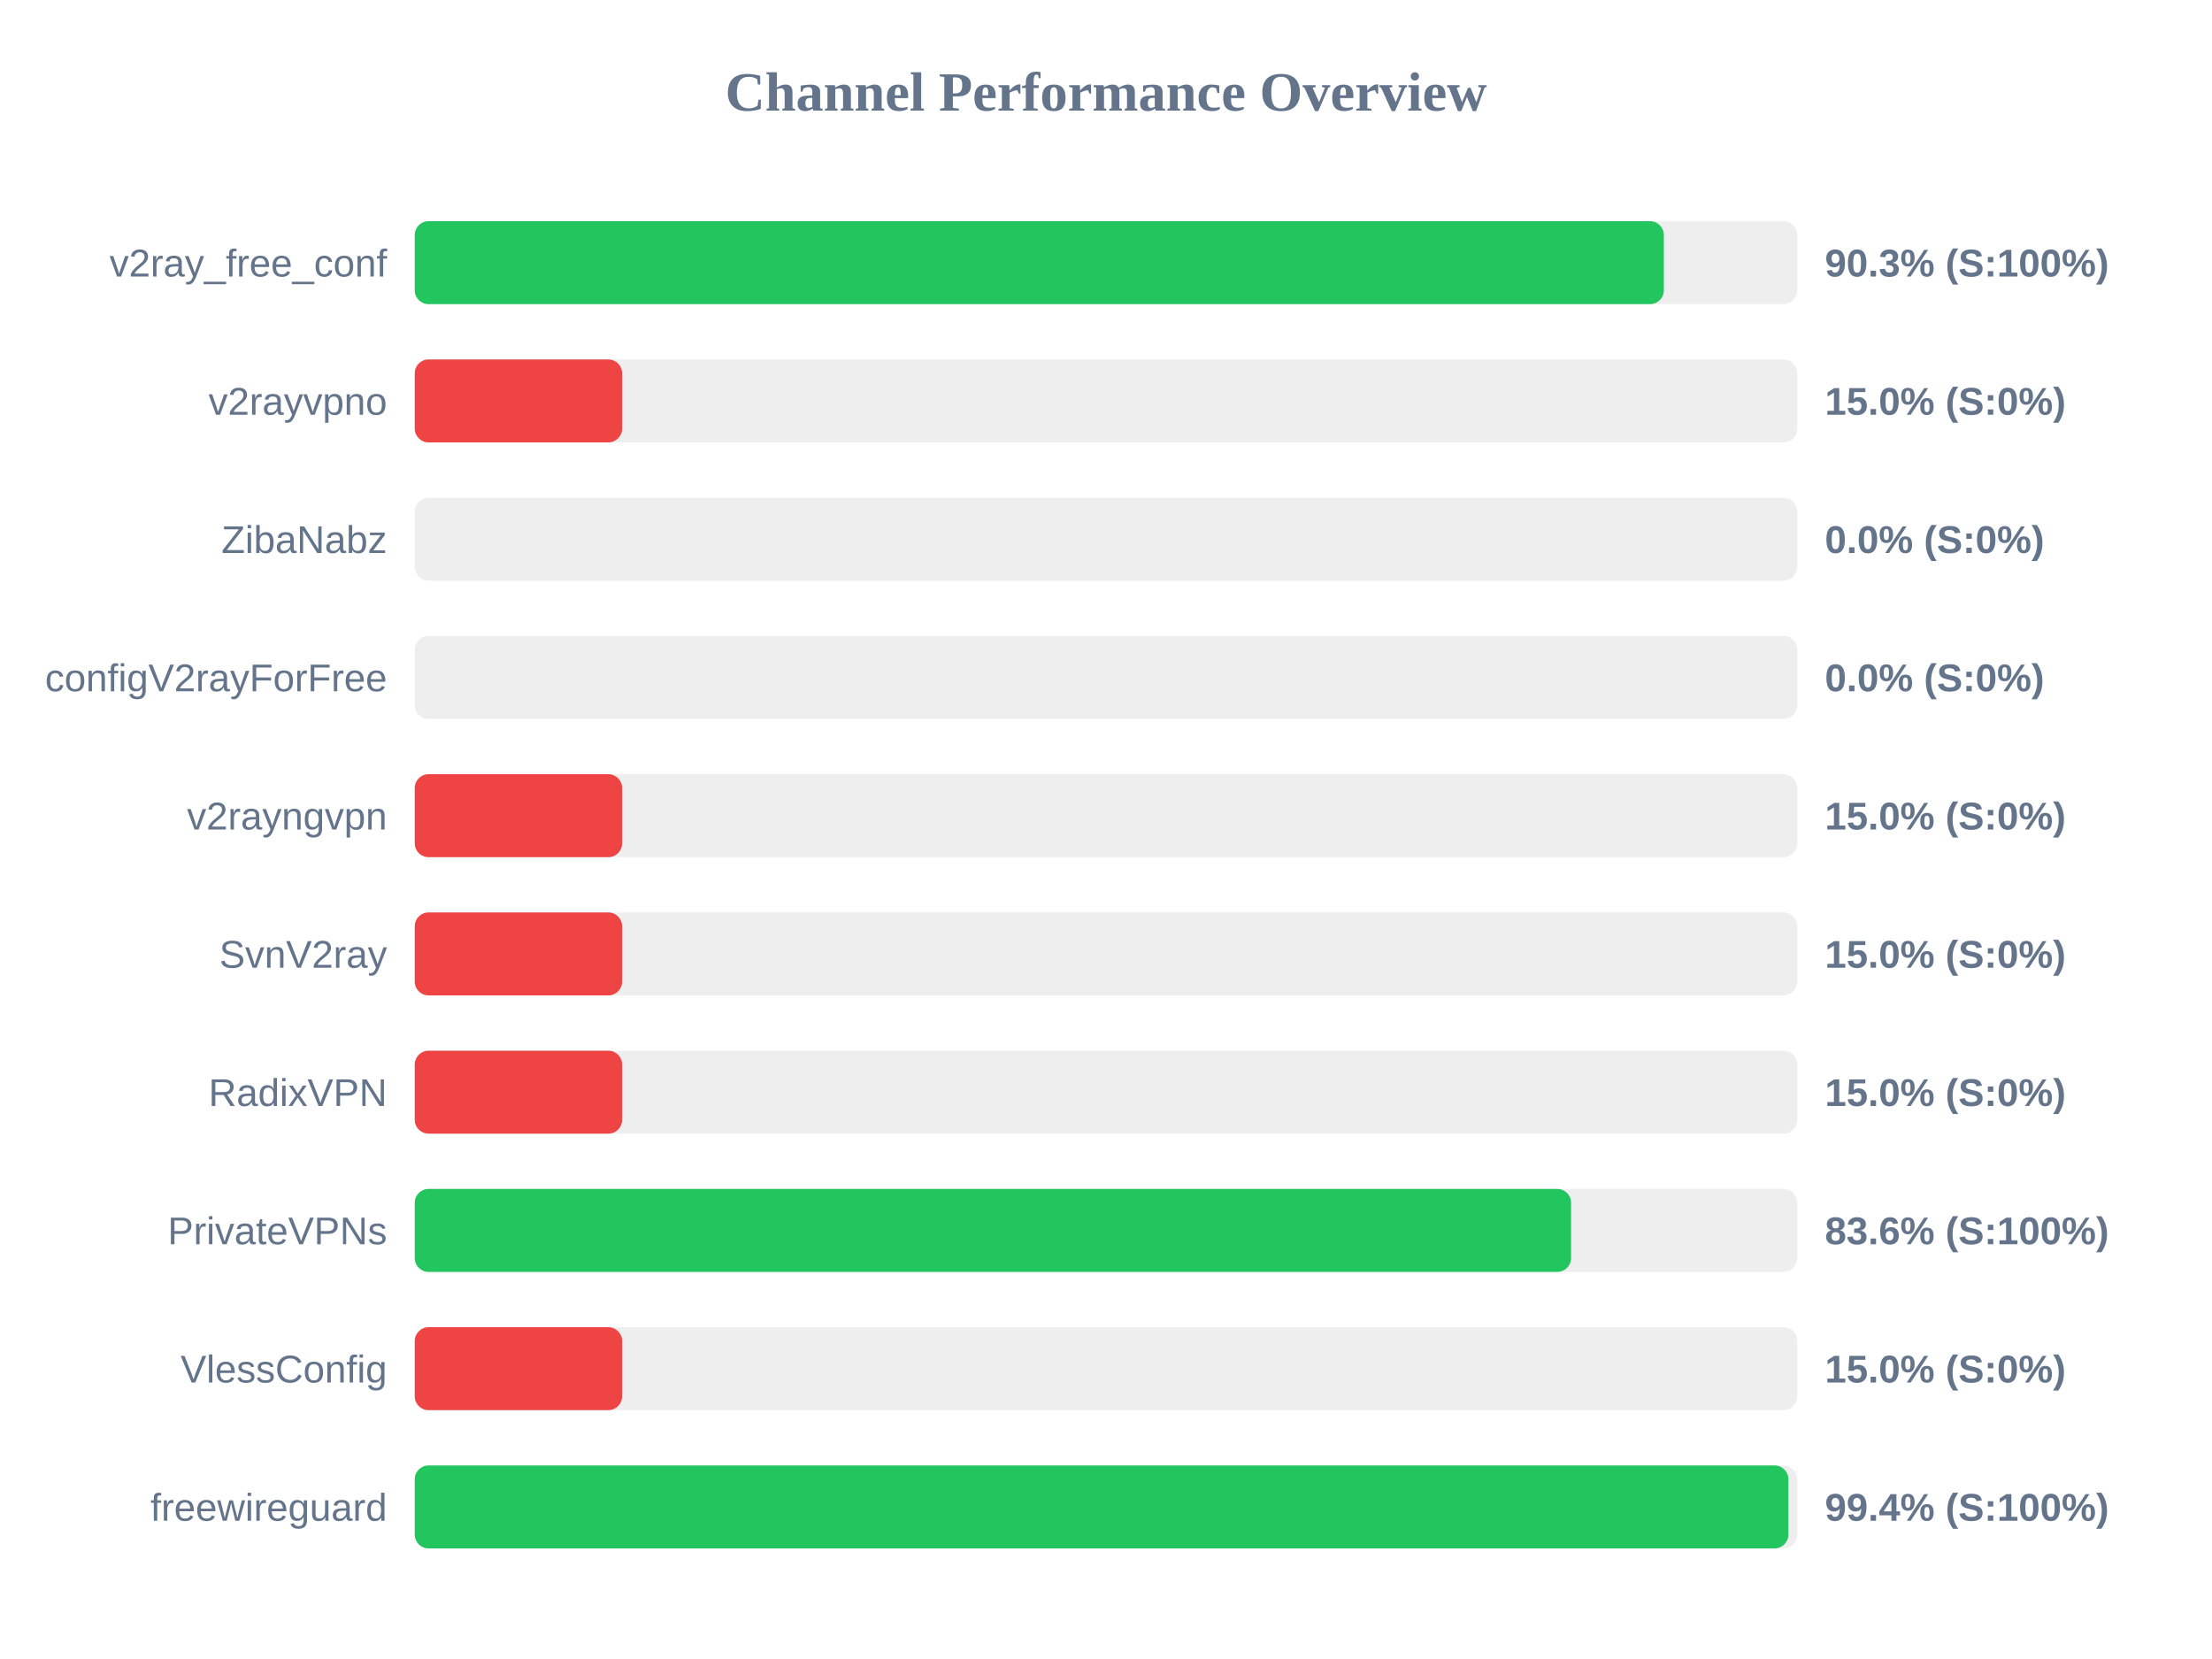
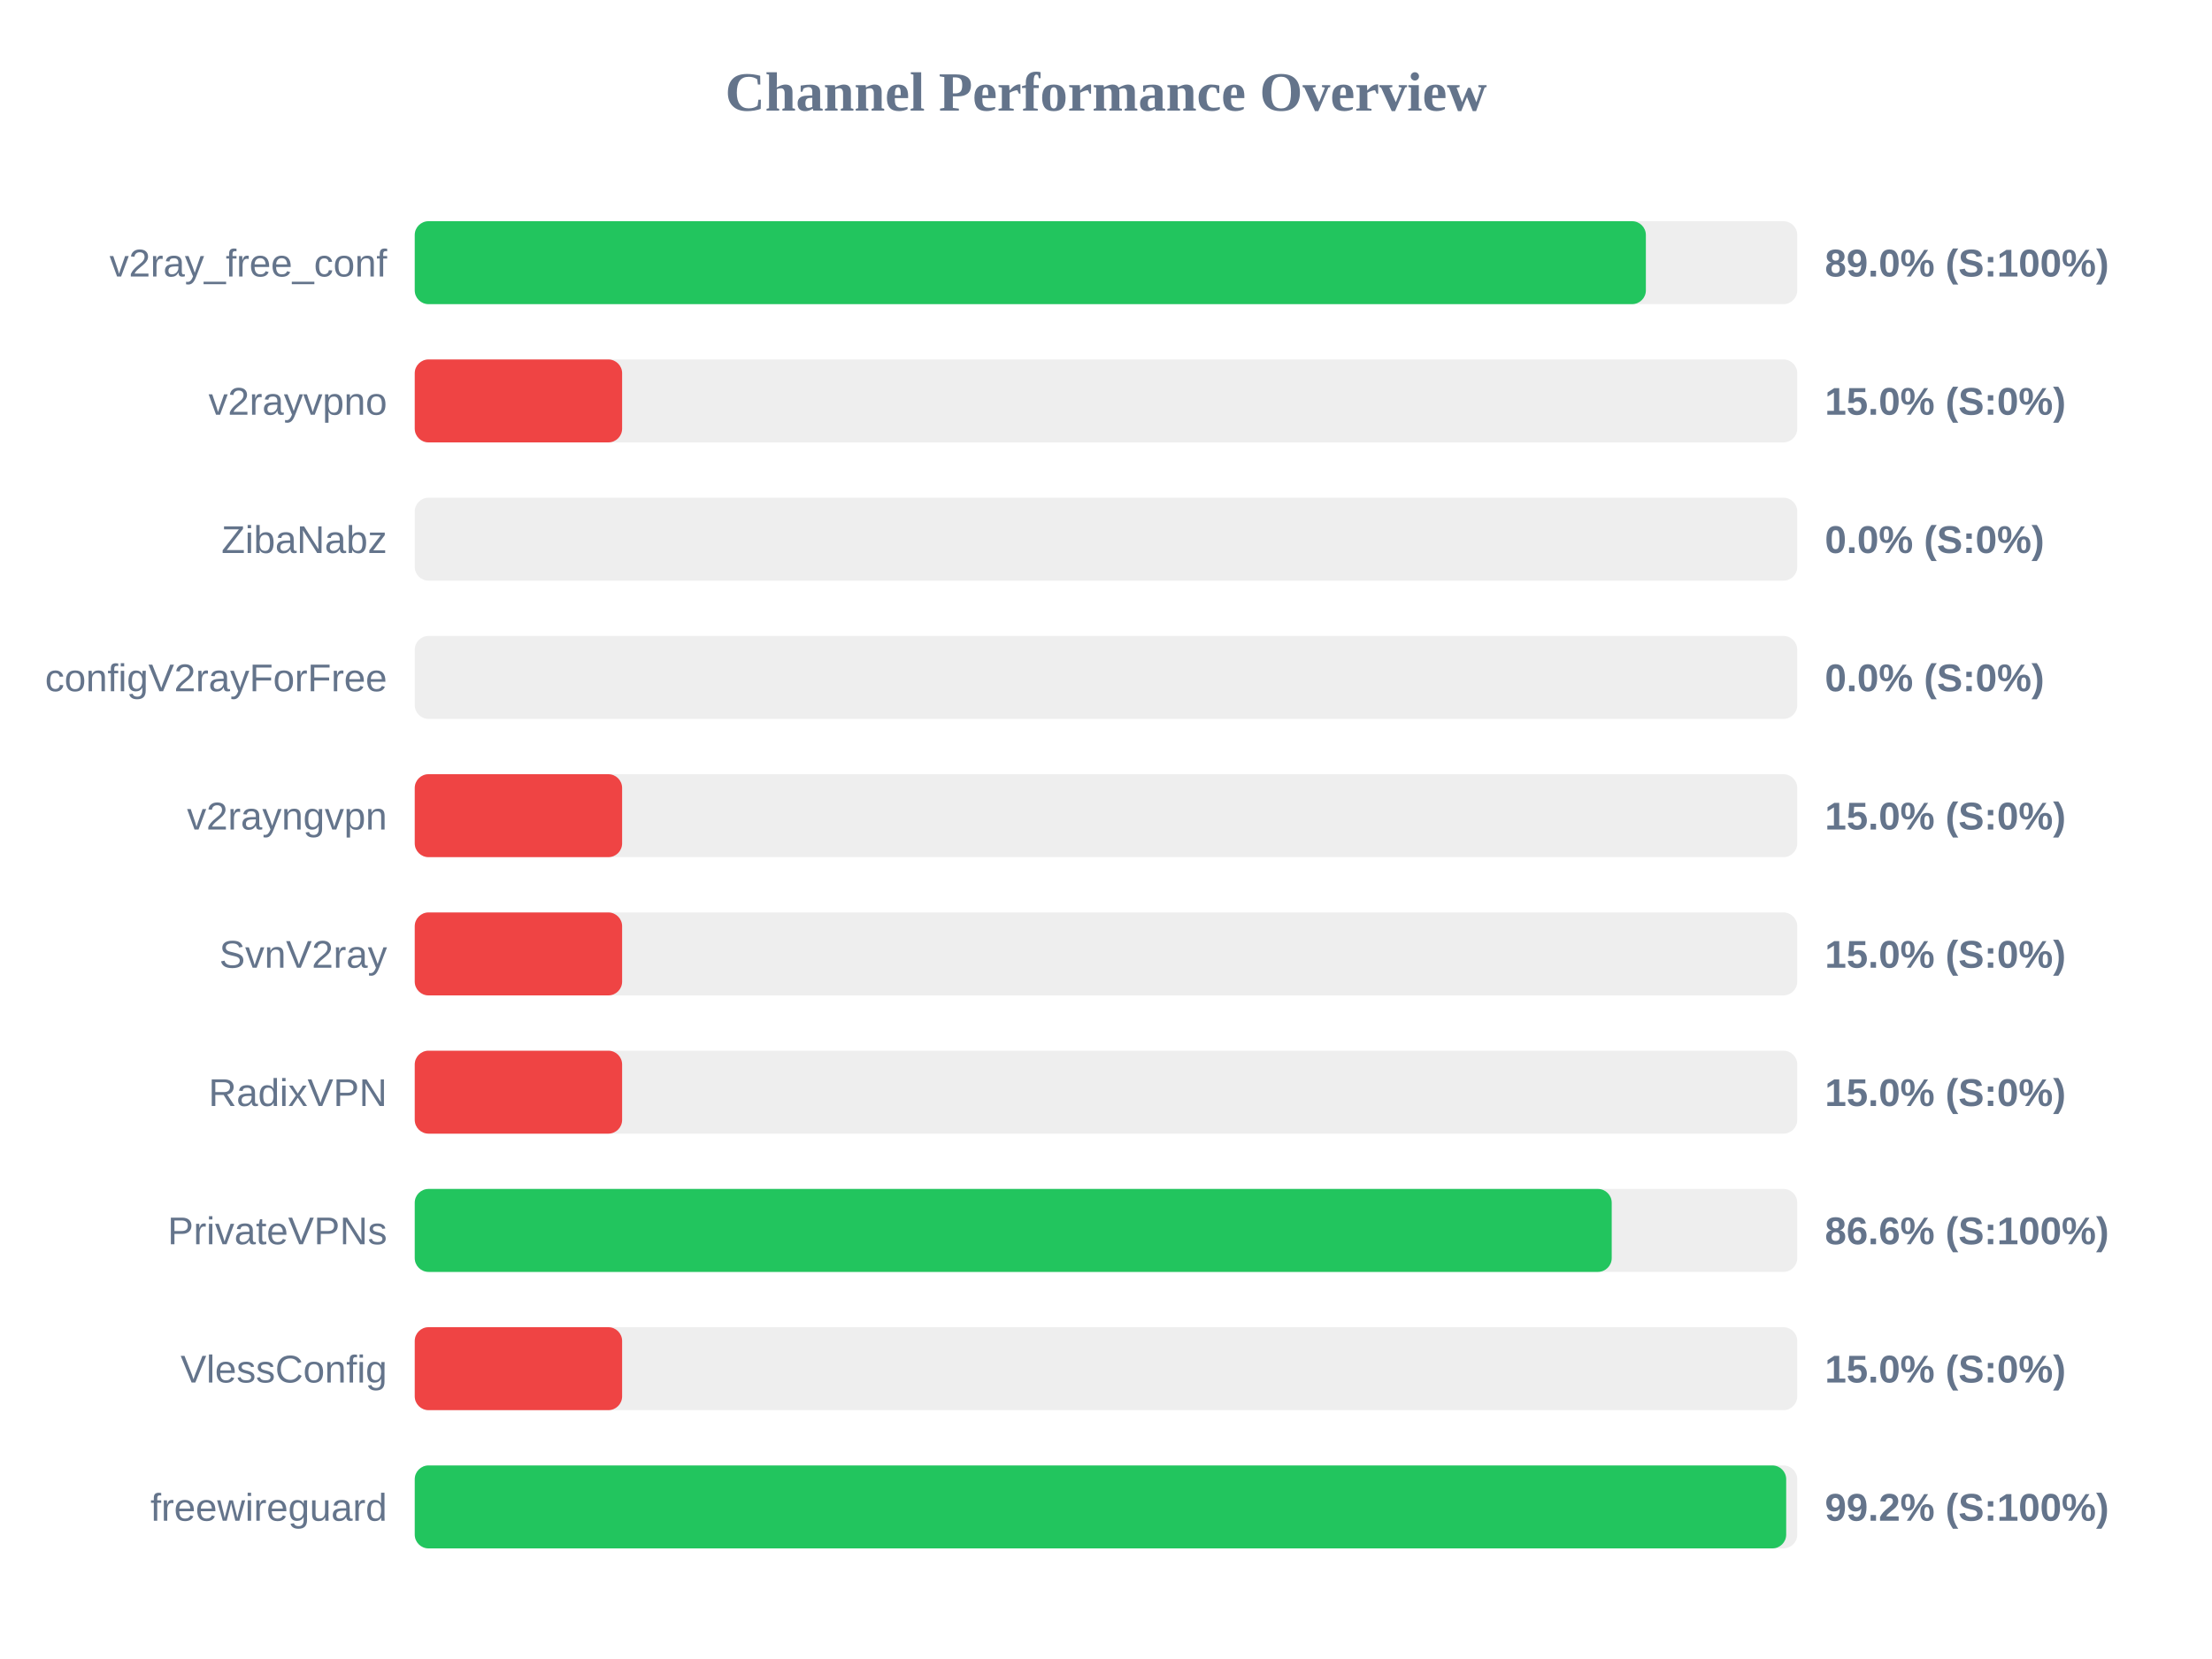
<svg xmlns="http://www.w3.org/2000/svg" width="800" height="600" version="1.1">
  <style>
        .row { font: 14px Arial; fill: #64748b; }
        .score { font: bold 14px Arial; fill: #64748b; }
    </style>
  <text x="400" y="40" text-anchor="middle" font-size="20px" font-weight="bold" fill="#64748b">Channel Performance Overview</text>
  <rect x="150" y="80" width="500" height="30" fill="#eee" rx="5" />
-   <rect x="150" y="80" width="451.75" height="30" fill="#22c55e" rx="5" />
+   <rect x="150" y="80" width="445.25" height="30" fill="#22c55e" rx="5" />
  <text x="140" y="100" text-anchor="end" class="row">v2ray_free_conf</text>
-   <text x="660" y="100" text-anchor="start" class="score">90.3% (S:100%)</text>
+   <text x="660" y="100" text-anchor="start" class="score">89.0% (S:100%)</text>
  <rect x="150" y="130" width="500" height="30" fill="#eee" rx="5" />
  <rect x="150" y="130" width="75.0" height="30" fill="#ef4444" rx="5" />
  <text x="140" y="150" text-anchor="end" class="row">v2rayvpno</text>
  <text x="660" y="150" text-anchor="start" class="score">15.0% (S:0%)</text>
  <rect x="150" y="180" width="500" height="30" fill="#eee" rx="5" />
  <rect x="150" y="180" width="0.0" height="30" fill="#ef4444" rx="5" />
  <text x="140" y="200" text-anchor="end" class="row">ZibaNabz</text>
  <text x="660" y="200" text-anchor="start" class="score">0.0% (S:0%)</text>
  <rect x="150" y="230" width="500" height="30" fill="#eee" rx="5" />
  <rect x="150" y="230" width="0.0" height="30" fill="#ef4444" rx="5" />
  <text x="140" y="250" text-anchor="end" class="row">configV2rayForFree</text>
  <text x="660" y="250" text-anchor="start" class="score">0.0% (S:0%)</text>
  <rect x="150" y="280" width="500" height="30" fill="#eee" rx="5" />
  <rect x="150" y="280" width="75.0" height="30" fill="#ef4444" rx="5" />
  <text x="140" y="300" text-anchor="end" class="row">v2rayngvpn</text>
  <text x="660" y="300" text-anchor="start" class="score">15.0% (S:0%)</text>
  <rect x="150" y="330" width="500" height="30" fill="#eee" rx="5" />
  <rect x="150" y="330" width="75.0" height="30" fill="#ef4444" rx="5" />
  <text x="140" y="350" text-anchor="end" class="row">SvnV2ray</text>
  <text x="660" y="350" text-anchor="start" class="score">15.0% (S:0%)</text>
  <rect x="150" y="380" width="500" height="30" fill="#eee" rx="5" />
  <rect x="150" y="380" width="75.0" height="30" fill="#ef4444" rx="5" />
  <text x="140" y="400" text-anchor="end" class="row">RadixVPN</text>
  <text x="660" y="400" text-anchor="start" class="score">15.0% (S:0%)</text>
  <rect x="150" y="430" width="500" height="30" fill="#eee" rx="5" />
-   <rect x="150" y="430" width="418.2" height="30" fill="#22c55e" rx="5" />
+   <rect x="150" y="430" width="432.9" height="30" fill="#22c55e" rx="5" />
  <text x="140" y="450" text-anchor="end" class="row">PrivateVPNs</text>
-   <text x="660" y="450" text-anchor="start" class="score">83.6% (S:100%)</text>
+   <text x="660" y="450" text-anchor="start" class="score">86.6% (S:100%)</text>
  <rect x="150" y="480" width="500" height="30" fill="#eee" rx="5" />
  <rect x="150" y="480" width="75.0" height="30" fill="#ef4444" rx="5" />
  <text x="140" y="500" text-anchor="end" class="row">VlessConfig</text>
  <text x="660" y="500" text-anchor="start" class="score">15.0% (S:0%)</text>
  <rect x="150" y="530" width="500" height="30" fill="#eee" rx="5" />
-   <rect x="150" y="530" width="496.8" height="30" fill="#22c55e" rx="5" />
+   <rect x="150" y="530" width="496.0" height="30" fill="#22c55e" rx="5" />
  <text x="140" y="550" text-anchor="end" class="row">freewireguard</text>
-   <text x="660" y="550" text-anchor="start" class="score">99.4% (S:100%)</text>
+   <text x="660" y="550" text-anchor="start" class="score">99.2% (S:100%)</text>
</svg>
